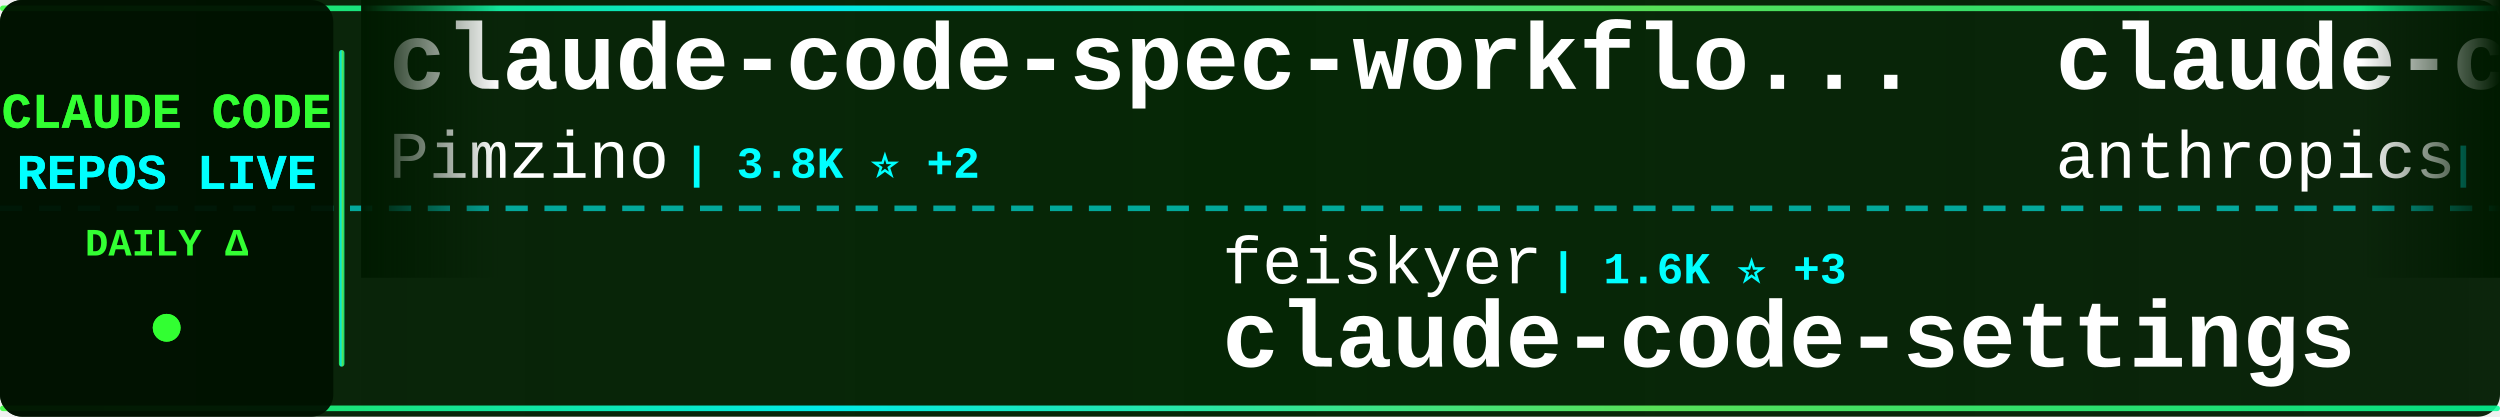
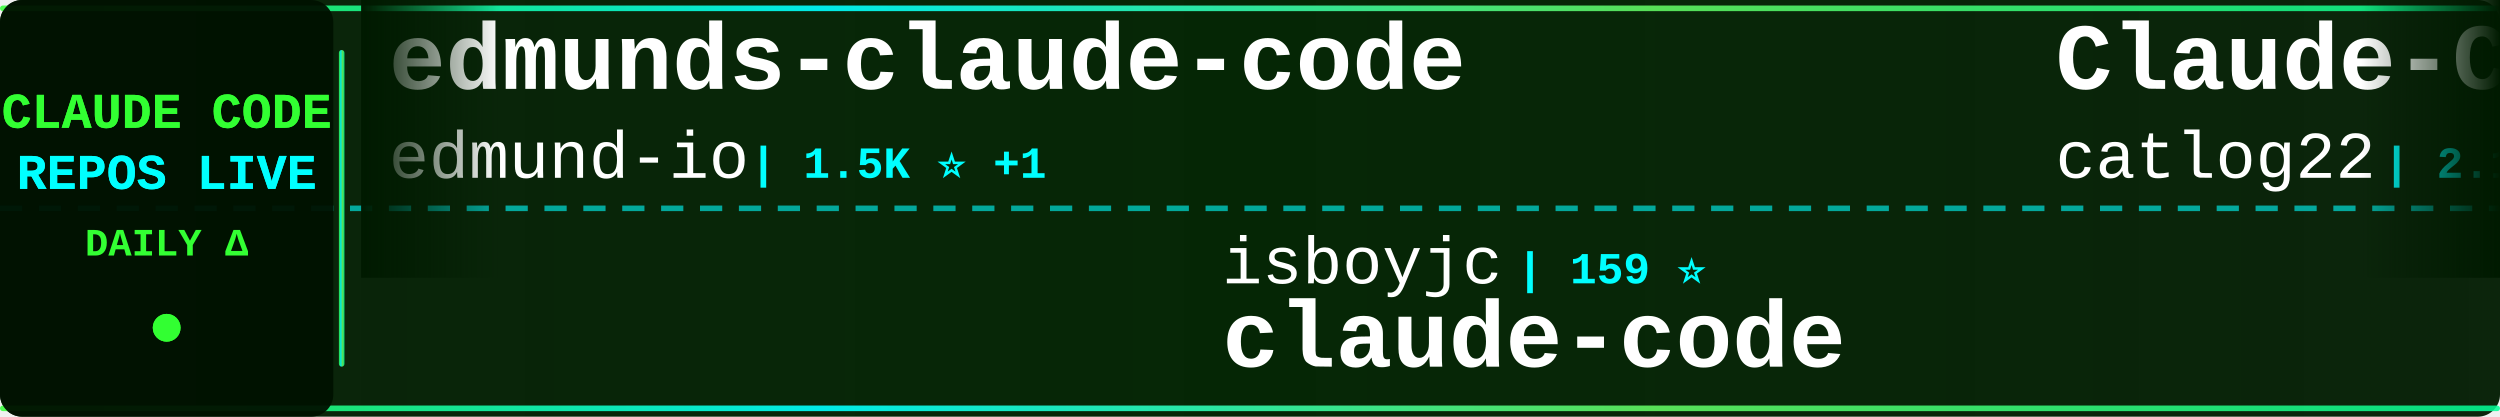
<svg xmlns="http://www.w3.org/2000/svg" width="900" height="150">
  <defs>
    <linearGradient id="tickerBg" x1="0%" y1="0%" x2="100%" y2="0%">
      <stop offset="0%" style="stop-color:#001a00;stop-opacity:0.95" />
      <stop offset="50%" style="stop-color:#002200;stop-opacity:0.98" />
      <stop offset="100%" style="stop-color:#001a00;stop-opacity:0.95" />
    </linearGradient>
    <linearGradient id="borderGrad" x1="0%" y1="0%" x2="100%" y2="0%">
      <stop offset="0%" style="stop-color:#33ff33;stop-opacity:0.85">
        <animate attributeName="stop-opacity" values="0.85;1;0.85" dur="2s" repeatCount="indefinite" />
      </stop>
      <stop offset="33%" style="stop-color:#00ffff;stop-opacity:0.9">
        <animate attributeName="stop-opacity" values="0.9;1;0.9" dur="2.2s" repeatCount="indefinite" />
      </stop>
      <stop offset="66%" style="stop-color:#66ff66;stop-opacity:0.85">
        <animate attributeName="stop-opacity" values="0.85;1;0.85" dur="1.8s" repeatCount="indefinite" />
      </stop>
      <stop offset="100%" style="stop-color:#00ff99;stop-opacity:0.85">
        <animate attributeName="stop-opacity" values="0.85;1;0.85" dur="2s" repeatCount="indefinite" />
      </stop>
    </linearGradient>
    <filter id="textGlow">
      <feGaussianBlur stdDeviation="0.1" result="coloredBlur" />
      <feMerge>
        <feMergeNode in="coloredBlur" />
        <feMergeNode in="SourceGraphic" />
      </feMerge>
    </filter>
    <filter id="metricGlow">
      <feGaussianBlur stdDeviation="0.2" result="coloredBlur" />
      <feMerge>
        <feMergeNode in="coloredBlur" />
        <feMergeNode in="SourceGraphic" />
      </feMerge>
    </filter>
    <linearGradient id="leftFade" x1="0%" y1="0%" x2="100%" y2="0%">
      <stop offset="0%" style="stop-color:#001a00;stop-opacity:1" />
      <stop offset="100%" style="stop-color:#001a00;stop-opacity:0" />
    </linearGradient>
    <linearGradient id="rightFade" x1="0%" y1="0%" x2="100%" y2="0%">
      <stop offset="0%" style="stop-color:#001a00;stop-opacity:0" />
      <stop offset="100%" style="stop-color:#001a00;stop-opacity:1" />
    </linearGradient>
  </defs>
  <rect width="900" height="150" fill="url(#tickerBg)" rx="8" />
  <rect x="0" y="2" width="900" height="2" fill="url(#borderGrad)" rx="1" />
  <rect x="0" y="146" width="900" height="2" fill="url(#borderGrad)" rx="1" />
  <line x1="0" y1="75" x2="900" y2="75" stroke="#00ffff" stroke-width="2" stroke-dasharray="8 6" opacity="0.6" />
  <rect x="0" y="0" width="120" height="150" fill="#001100" opacity="0.95" rx="8" />
  <text x="60" y="46" font-family="'Courier New', monospace" font-size="18" font-weight="bold" fill="#33ff33" text-anchor="middle" filter="url(#textGlow)">
    CLAUDE CODE
  </text>
  <text x="60" y="68" font-family="'Courier New', monospace" font-size="18" font-weight="bold" fill="#00ffff" text-anchor="middle" filter="url(#textGlow)">
    REPOS LIVE
  </text>
  <text x="60" y="92" font-family="'Courier New', monospace" font-size="14" font-weight="bold" fill="#33ff33" text-anchor="middle">
    DAILY Δ
  </text>
  <circle cx="60" cy="118" r="5" fill="#33ff33" filter="url(#metricGlow)">
    <animate attributeName="r" values="4;6;4" dur="1.5s" repeatCount="indefinite" />
    <animate attributeName="opacity" values="0.6;1;0.6" dur="1.5s" repeatCount="indefinite" />
  </circle>
  <rect x="122" y="18" width="2" height="114" fill="url(#borderGrad)" rx="1" />
  <clipPath id="tickerClip">
    <rect x="130" y="0" width="770" height="150" />
  </clipPath>
  <g clip-path="url(#tickerClip)">
    <g id="tickerItems">
      <animateTransform attributeName="transform" attributeType="XML" type="translate" from="0 0" to="-3000 0" dur="54s" repeatCount="indefinite" />
      <g transform="translate(0, 0)">
-         <text x="140" y="32" font-family="'Courier New', monospace" font-size="34" font-weight="bold" fill="#ffffff">claude-code-spec-workflo...</text>
-         <text x="140" y="64" font-family="'Courier New', monospace" font-size="24" font-weight="normal" fill="#ffffff" opacity="1.0">Pimzino</text>
-         <text x="246" y="64" font-family="'Courier New', monospace" font-size="16" font-weight="bold" fill="#00ffff"> | 3.8K ⭐ +2</text>
+         <text x="140" y="32" font-family="'Courier New', monospace" font-size="34" font-weight="bold" fill="#ffffff">edmunds-claude-code</text>
+         <text x="140" y="64" font-family="'Courier New', monospace" font-size="24" font-weight="normal" fill="#ffffff" opacity="1.0">edmund-io</text>
+         <text x="270" y="64" font-family="'Courier New', monospace" font-size="16" font-weight="bold" fill="#00ffff"> | 1.5K ⭐ +1</text>
      </g>
      <g transform="translate(300, 0)">
-         <text x="140" y="102" font-family="'Courier New', monospace" font-size="24" font-weight="normal" fill="#ffffff" opacity="1.0">feiskyer</text>
-         <text x="258" y="102" font-family="'Courier New', monospace" font-size="16" font-weight="bold" fill="#00ffff"> | 1.6K ⭐ +3</text>
-         <text x="140" y="132" font-family="'Courier New', monospace" font-size="34" font-weight="bold" fill="#ffffff">claude-code-settings</text>
+         <text x="140" y="102" font-family="'Courier New', monospace" font-size="24" font-weight="normal" fill="#ffffff" opacity="1.0">isboyjc</text>
+         <text x="246" y="102" font-family="'Courier New', monospace" font-size="16" font-weight="bold" fill="#00ffff"> | 159 ⭐</text>
+         <text x="140" y="132" font-family="'Courier New', monospace" font-size="34" font-weight="bold" fill="#ffffff">claude-code</text>
      </g>
      <g transform="translate(600, 0)">
+         <text x="140" y="32" font-family="'Courier New', monospace" font-size="34" font-weight="bold" fill="#ffffff">Claude-Code-Workflow</text>
+         <text x="140" y="64" font-family="'Courier New', monospace" font-size="24" font-weight="normal" fill="#ffffff" opacity="1.0">catlog22</text>
+         <text x="258" y="64" font-family="'Courier New', monospace" font-size="16" font-weight="bold" fill="#00ffff"> | 2.1K ⭐</text>
+       </g>
+       <g transform="translate(900, 0)">
+         <text x="140" y="102" font-family="'Courier New', monospace" font-size="24" font-weight="normal" fill="#ffffff" opacity="1.0">anthropics</text>
+         <text x="282" y="102" font-family="'Courier New', monospace" font-size="16" font-weight="bold" fill="#00ffff"> | 155.9K ⭐ +342</text>
+         <text x="140" y="132" font-family="'Courier New', monospace" font-size="34" font-weight="bold" fill="#ffffff">skills</text>
+       </g>
+       <g transform="translate(1200, 0)">
+         <text x="140" y="32" font-family="'Courier New', monospace" font-size="34" font-weight="bold" fill="#ffffff">ralph-claude-code</text>
+         <text x="140" y="64" font-family="'Courier New', monospace" font-size="24" font-weight="normal" fill="#ffffff" opacity="1.0">frankbria</text>
+         <text x="270" y="64" font-family="'Courier New', monospace" font-size="16" font-weight="bold" fill="#00ffff"> | 9.5K ⭐ +4</text>
+       </g>
+       <g transform="translate(1500, 0)">
+         <text x="140" y="102" font-family="'Courier New', monospace" font-size="24" font-weight="normal" fill="#ffffff" opacity="1.0">multica-ai</text>
+         <text x="282" y="102" font-family="'Courier New', monospace" font-size="16" font-weight="bold" fill="#00ffff"> | 183.5K ⭐ +594</text>
+         <text x="140" y="132" font-family="'Courier New', monospace" font-size="34" font-weight="bold" fill="#ffffff">andrej-karpathy-skills</text>
+       </g>
+       <g transform="translate(1800, 0)">
+         <text x="140" y="32" font-family="'Courier New', monospace" font-size="34" font-weight="bold" fill="#ffffff">claude-code-source</text>
+         <text x="140" y="64" font-family="'Courier New', monospace" font-size="24" font-weight="normal" fill="#ffffff" opacity="1.0">JrCx7scC</text>
+         <text x="258" y="64" font-family="'Courier New', monospace" font-size="16" font-weight="bold" fill="#00ffff"> | 371 ⭐</text>
+       </g>
+       <g transform="translate(2100, 0)">
+         <text x="140" y="102" font-family="'Courier New', monospace" font-size="24" font-weight="normal" fill="#ffffff" opacity="1.0">pengchengneo</text>
+         <text x="306" y="102" font-family="'Courier New', monospace" font-size="16" font-weight="bold" fill="#00ffff"> | 1.6K ⭐ +2</text>
+         <text x="140" y="132" font-family="'Courier New', monospace" font-size="34" font-weight="bold" fill="#ffffff">Claude-Code</text>
+       </g>
+       <g transform="translate(2400, 0)">
        <text x="140" y="32" font-family="'Courier New', monospace" font-size="34" font-weight="bold" fill="#ffffff">claude-code-action</text>
        <text x="140" y="64" font-family="'Courier New', monospace" font-size="24" font-weight="normal" fill="#ffffff" opacity="1.0">anthropics</text>
-         <text x="282" y="64" font-family="'Courier New', monospace" font-size="16" font-weight="bold" fill="#00ffff"> | 8.2K ⭐ +13</text>
+         <text x="282" y="64" font-family="'Courier New', monospace" font-size="16" font-weight="bold" fill="#00ffff"> | 8.2K ⭐ +14</text>
      </g>
-       <g transform="translate(900, 0)">
-         <text x="140" y="102" font-family="'Courier New', monospace" font-size="24" font-weight="normal" fill="#ffffff" opacity="1.0">kodu-ai</text>
-         <text x="246" y="102" font-family="'Courier New', monospace" font-size="16" font-weight="bold" fill="#00ffff"> | 5.3K ⭐ +2</text>
-         <text x="140" y="132" font-family="'Courier New', monospace" font-size="34" font-weight="bold" fill="#ffffff">claude-coder</text>
-       </g>
-       <g transform="translate(1200, 0)">
-         <text x="140" y="32" font-family="'Courier New', monospace" font-size="34" font-weight="bold" fill="#ffffff">claude-code-source-build</text>
-         <text x="140" y="64" font-family="'Courier New', monospace" font-size="24" font-weight="normal" fill="#ffffff" opacity="1.0">andrew-kramer-inno</text>
-         <text x="378" y="64" font-family="'Courier New', monospace" font-size="16" font-weight="bold" fill="#00ffff"> | 589 ⭐</text>
-       </g>
-       <g transform="translate(1500, 0)">
-         <text x="140" y="102" font-family="'Courier New', monospace" font-size="24" font-weight="normal" fill="#ffffff" opacity="1.0">darcyegb</text>
-         <text x="258" y="102" font-family="'Courier New', monospace" font-size="16" font-weight="bold" fill="#00ffff"> | 737 ⭐ +1</text>
-         <text x="140" y="132" font-family="'Courier New', monospace" font-size="34" font-weight="bold" fill="#ffffff">ClaudeCodeAgents</text>
-       </g>
-       <g transform="translate(1800, 0)">
-         <text x="140" y="32" font-family="'Courier New', monospace" font-size="34" font-weight="bold" fill="#ffffff">claude-howto</text>
-         <text x="140" y="64" font-family="'Courier New', monospace" font-size="24" font-weight="normal" fill="#ffffff" opacity="1.0">luongnv89</text>
-         <text x="270" y="64" font-family="'Courier New', monospace" font-size="16" font-weight="bold" fill="#00ffff"> | 38.6K ⭐ +218</text>
-       </g>
-       <g transform="translate(2100, 0)">
-         <text x="140" y="102" font-family="'Courier New', monospace" font-size="24" font-weight="normal" fill="#ffffff" opacity="1.0">freestylefly</text>
-         <text x="306" y="102" font-family="'Courier New', monospace" font-size="16" font-weight="bold" fill="#00ffff"> | 127 ⭐</text>
+       <g transform="translate(2700, 0)">
+         <text x="140" y="102" font-family="'Courier New', monospace" font-size="24" font-weight="normal" fill="#ffffff" opacity="1.0">Onewon</text>
+         <text x="234" y="102" font-family="'Courier New', monospace" font-size="16" font-weight="bold" fill="#00ffff"> | 181 ⭐</text>
        <text x="140" y="132" font-family="'Courier New', monospace" font-size="34" font-weight="bold" fill="#ffffff">claude-code</text>
      </g>
-       <g transform="translate(2400, 0)">
-         <text x="140" y="32" font-family="'Courier New', monospace" font-size="34" font-weight="bold" fill="#ffffff">claude-code</text>
-         <text x="140" y="64" font-family="'Courier New', monospace" font-size="24" font-weight="normal" fill="#ffffff" opacity="1.0">VineeTagarwaL-code</text>
-         <text x="378" y="64" font-family="'Courier New', monospace" font-size="16" font-weight="bold" fill="#00ffff"> | 276 ⭐</text>
-       </g>
-       <g transform="translate(2700, 0)">
-         <text x="140" y="102" font-family="'Courier New', monospace" font-size="24" font-weight="normal" fill="#ffffff" opacity="1.0">pedrohcgs</text>
-         <text x="270" y="102" font-family="'Courier New', monospace" font-size="16" font-weight="bold" fill="#00ffff"> | 1.3K ⭐ +6</text>
-         <text x="140" y="132" font-family="'Courier New', monospace" font-size="34" font-weight="bold" fill="#ffffff">claude-code-my-workflow</text>
-       </g>
      <g transform="translate(3000, 0)">
-         <text x="140" y="32" font-family="'Courier New', monospace" font-size="34" font-weight="bold" fill="#ffffff">claude-code-spec-workflo...</text>
-         <text x="140" y="64" font-family="'Courier New', monospace" font-size="24" font-weight="normal" fill="#ffffff" opacity="1.0">Pimzino</text>
-         <text x="246" y="64" font-family="'Courier New', monospace" font-size="16" font-weight="bold" fill="#00ffff"> | 3.8K ⭐ +2</text>
+         <text x="140" y="32" font-family="'Courier New', monospace" font-size="34" font-weight="bold" fill="#ffffff">edmunds-claude-code</text>
+         <text x="140" y="64" font-family="'Courier New', monospace" font-size="24" font-weight="normal" fill="#ffffff" opacity="1.0">edmund-io</text>
+         <text x="270" y="64" font-family="'Courier New', monospace" font-size="16" font-weight="bold" fill="#00ffff"> | 1.5K ⭐ +1</text>
      </g>
      <g transform="translate(3300, 0)">
-         <text x="140" y="102" font-family="'Courier New', monospace" font-size="24" font-weight="normal" fill="#ffffff" opacity="1.0">feiskyer</text>
-         <text x="258" y="102" font-family="'Courier New', monospace" font-size="16" font-weight="bold" fill="#00ffff"> | 1.6K ⭐ +3</text>
-         <text x="140" y="132" font-family="'Courier New', monospace" font-size="34" font-weight="bold" fill="#ffffff">claude-code-settings</text>
+         <text x="140" y="102" font-family="'Courier New', monospace" font-size="24" font-weight="normal" fill="#ffffff" opacity="1.0">isboyjc</text>
+         <text x="246" y="102" font-family="'Courier New', monospace" font-size="16" font-weight="bold" fill="#00ffff"> | 159 ⭐</text>
+         <text x="140" y="132" font-family="'Courier New', monospace" font-size="34" font-weight="bold" fill="#ffffff">claude-code</text>
      </g>
      <g transform="translate(3600, 0)">
-         <text x="140" y="32" font-family="'Courier New', monospace" font-size="34" font-weight="bold" fill="#ffffff">claude-code-action</text>
-         <text x="140" y="64" font-family="'Courier New', monospace" font-size="24" font-weight="normal" fill="#ffffff" opacity="1.0">anthropics</text>
-         <text x="282" y="64" font-family="'Courier New', monospace" font-size="16" font-weight="bold" fill="#00ffff"> | 8.2K ⭐ +13</text>
+         <text x="140" y="32" font-family="'Courier New', monospace" font-size="34" font-weight="bold" fill="#ffffff">Claude-Code-Workflow</text>
+         <text x="140" y="64" font-family="'Courier New', monospace" font-size="24" font-weight="normal" fill="#ffffff" opacity="1.0">catlog22</text>
+         <text x="258" y="64" font-family="'Courier New', monospace" font-size="16" font-weight="bold" fill="#00ffff"> | 2.1K ⭐</text>
      </g>
      <g transform="translate(3900, 0)">
-         <text x="140" y="102" font-family="'Courier New', monospace" font-size="24" font-weight="normal" fill="#ffffff" opacity="1.0">kodu-ai</text>
-         <text x="246" y="102" font-family="'Courier New', monospace" font-size="16" font-weight="bold" fill="#00ffff"> | 5.3K ⭐ +2</text>
-         <text x="140" y="132" font-family="'Courier New', monospace" font-size="34" font-weight="bold" fill="#ffffff">claude-coder</text>
+         <text x="140" y="102" font-family="'Courier New', monospace" font-size="24" font-weight="normal" fill="#ffffff" opacity="1.0">anthropics</text>
+         <text x="282" y="102" font-family="'Courier New', monospace" font-size="16" font-weight="bold" fill="#00ffff"> | 155.9K ⭐ +342</text>
+         <text x="140" y="132" font-family="'Courier New', monospace" font-size="34" font-weight="bold" fill="#ffffff">skills</text>
      </g>
    </g>
  </g>
  <rect x="130" y="0" width="50" height="100" fill="url(#leftFade)" />
  <rect x="850" y="0" width="50" height="100" fill="url(#rightFade)" />
</svg>
